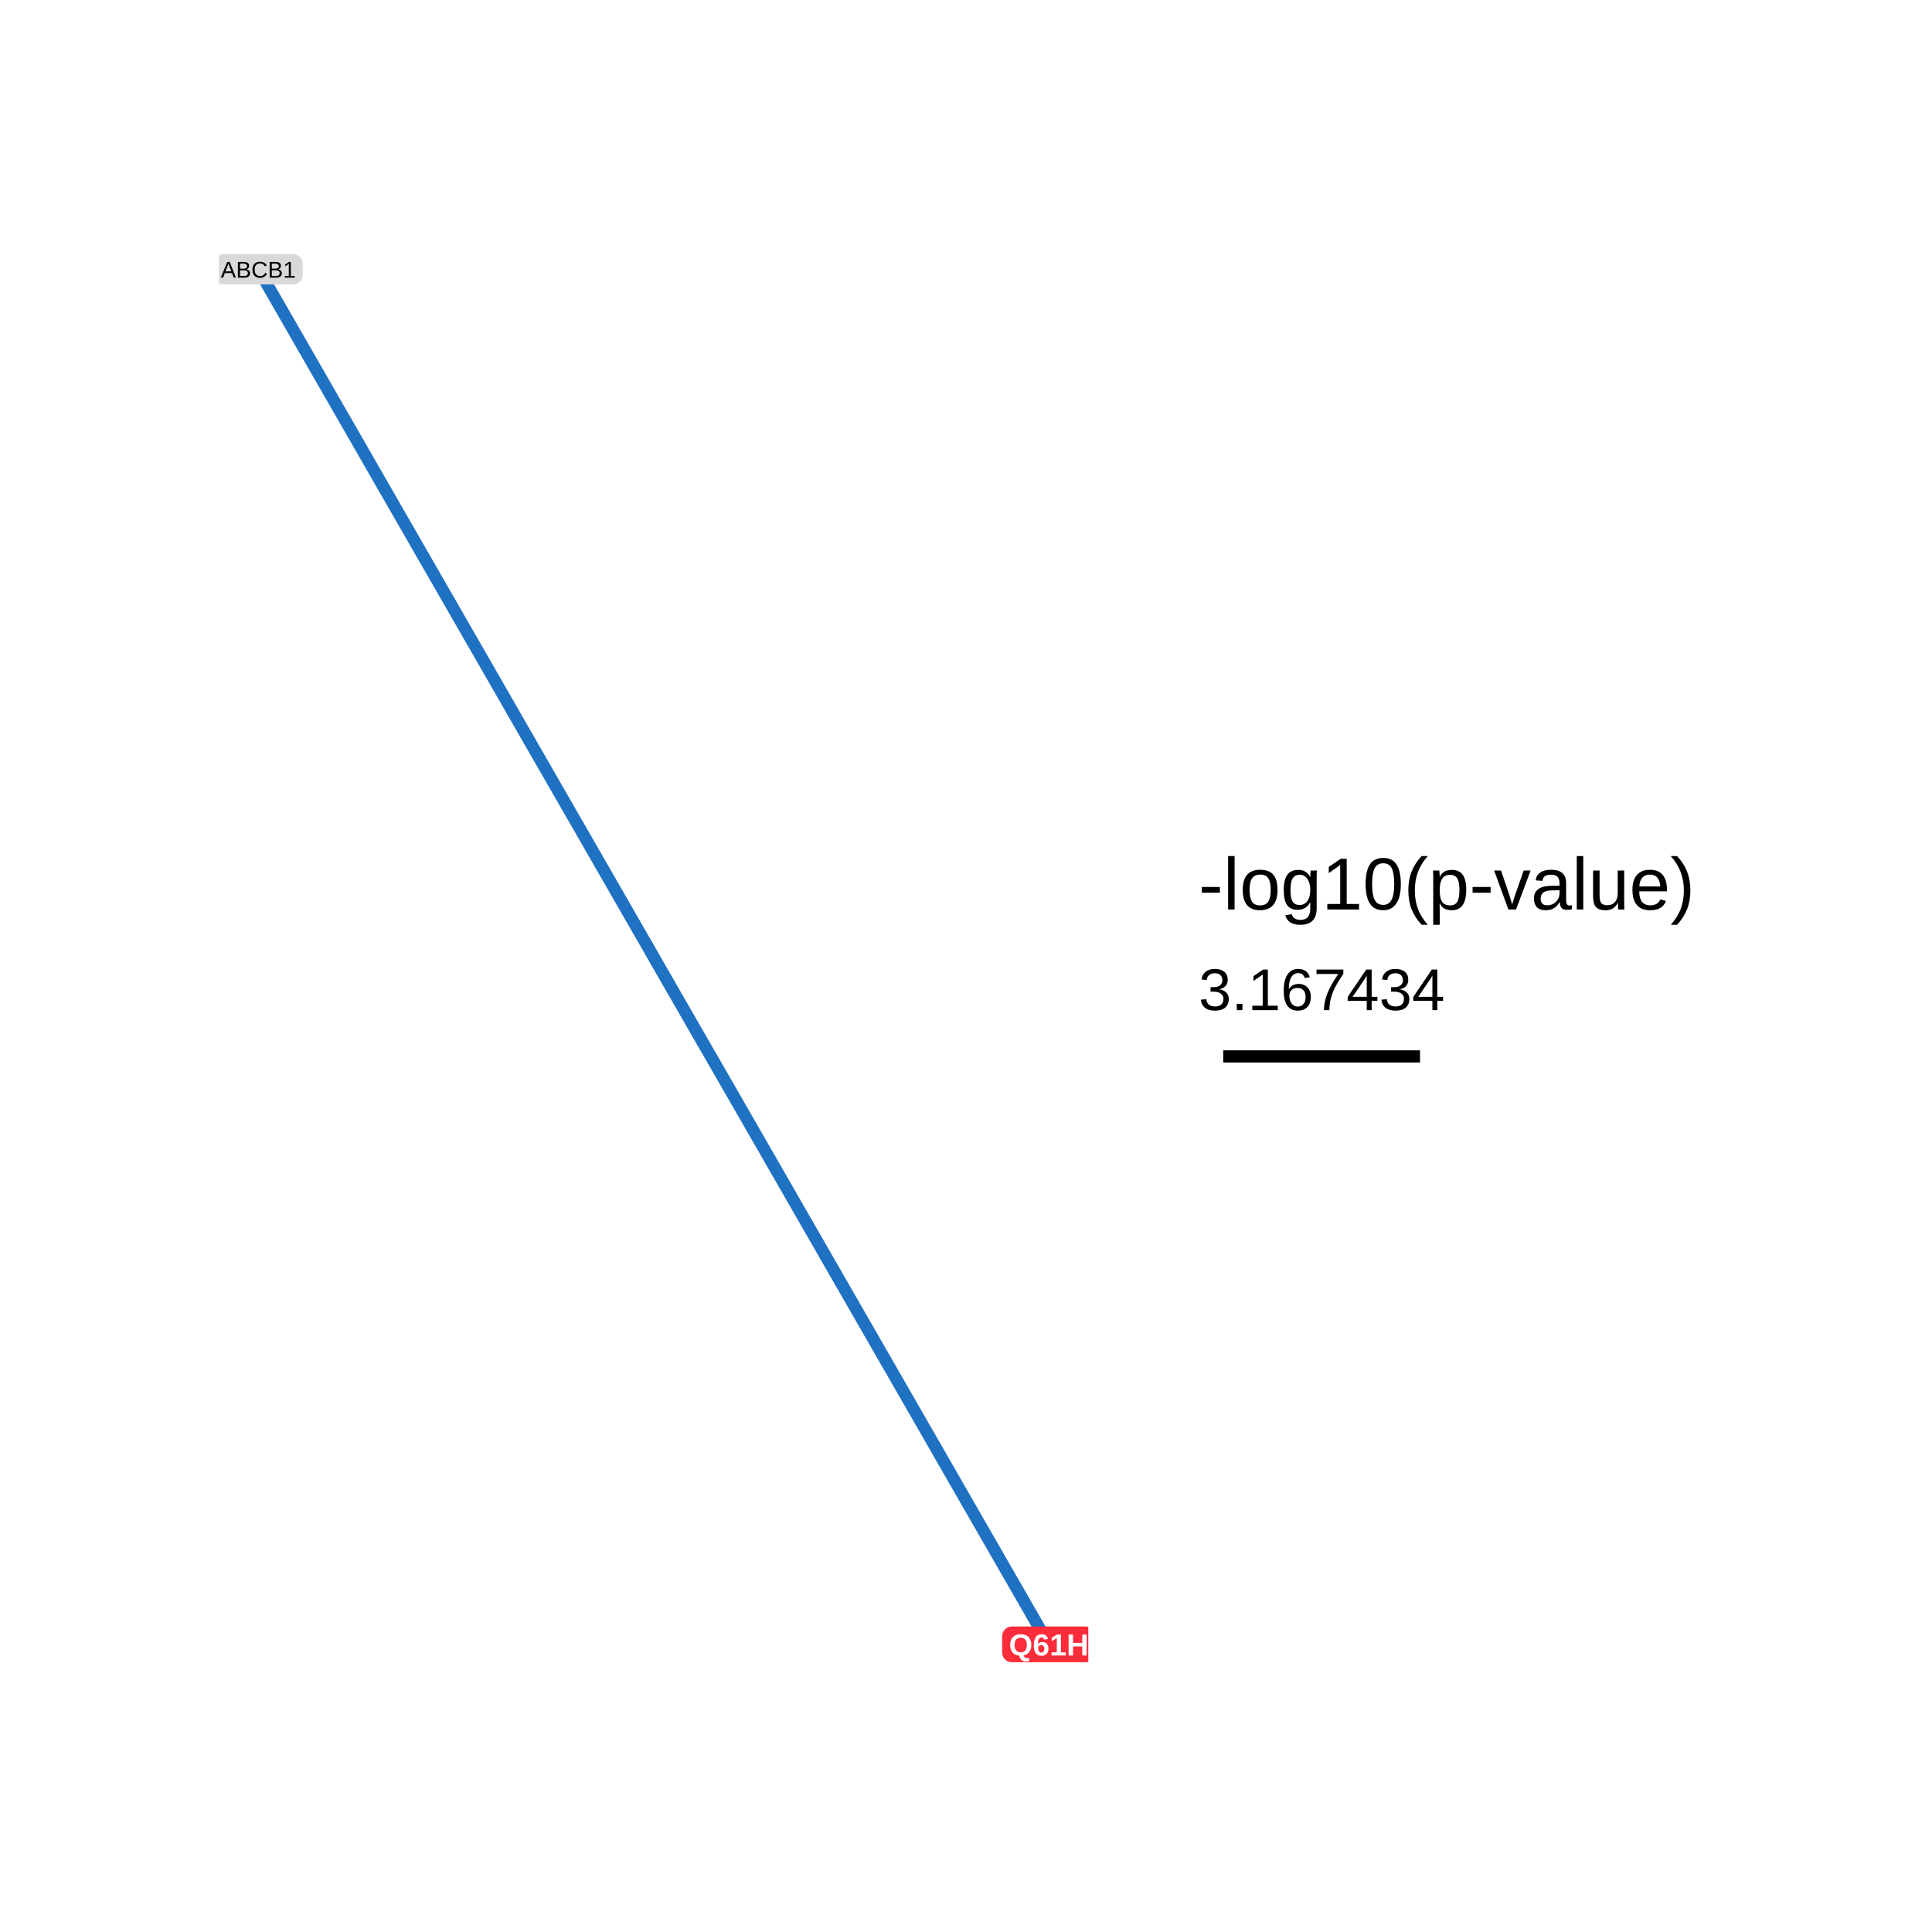
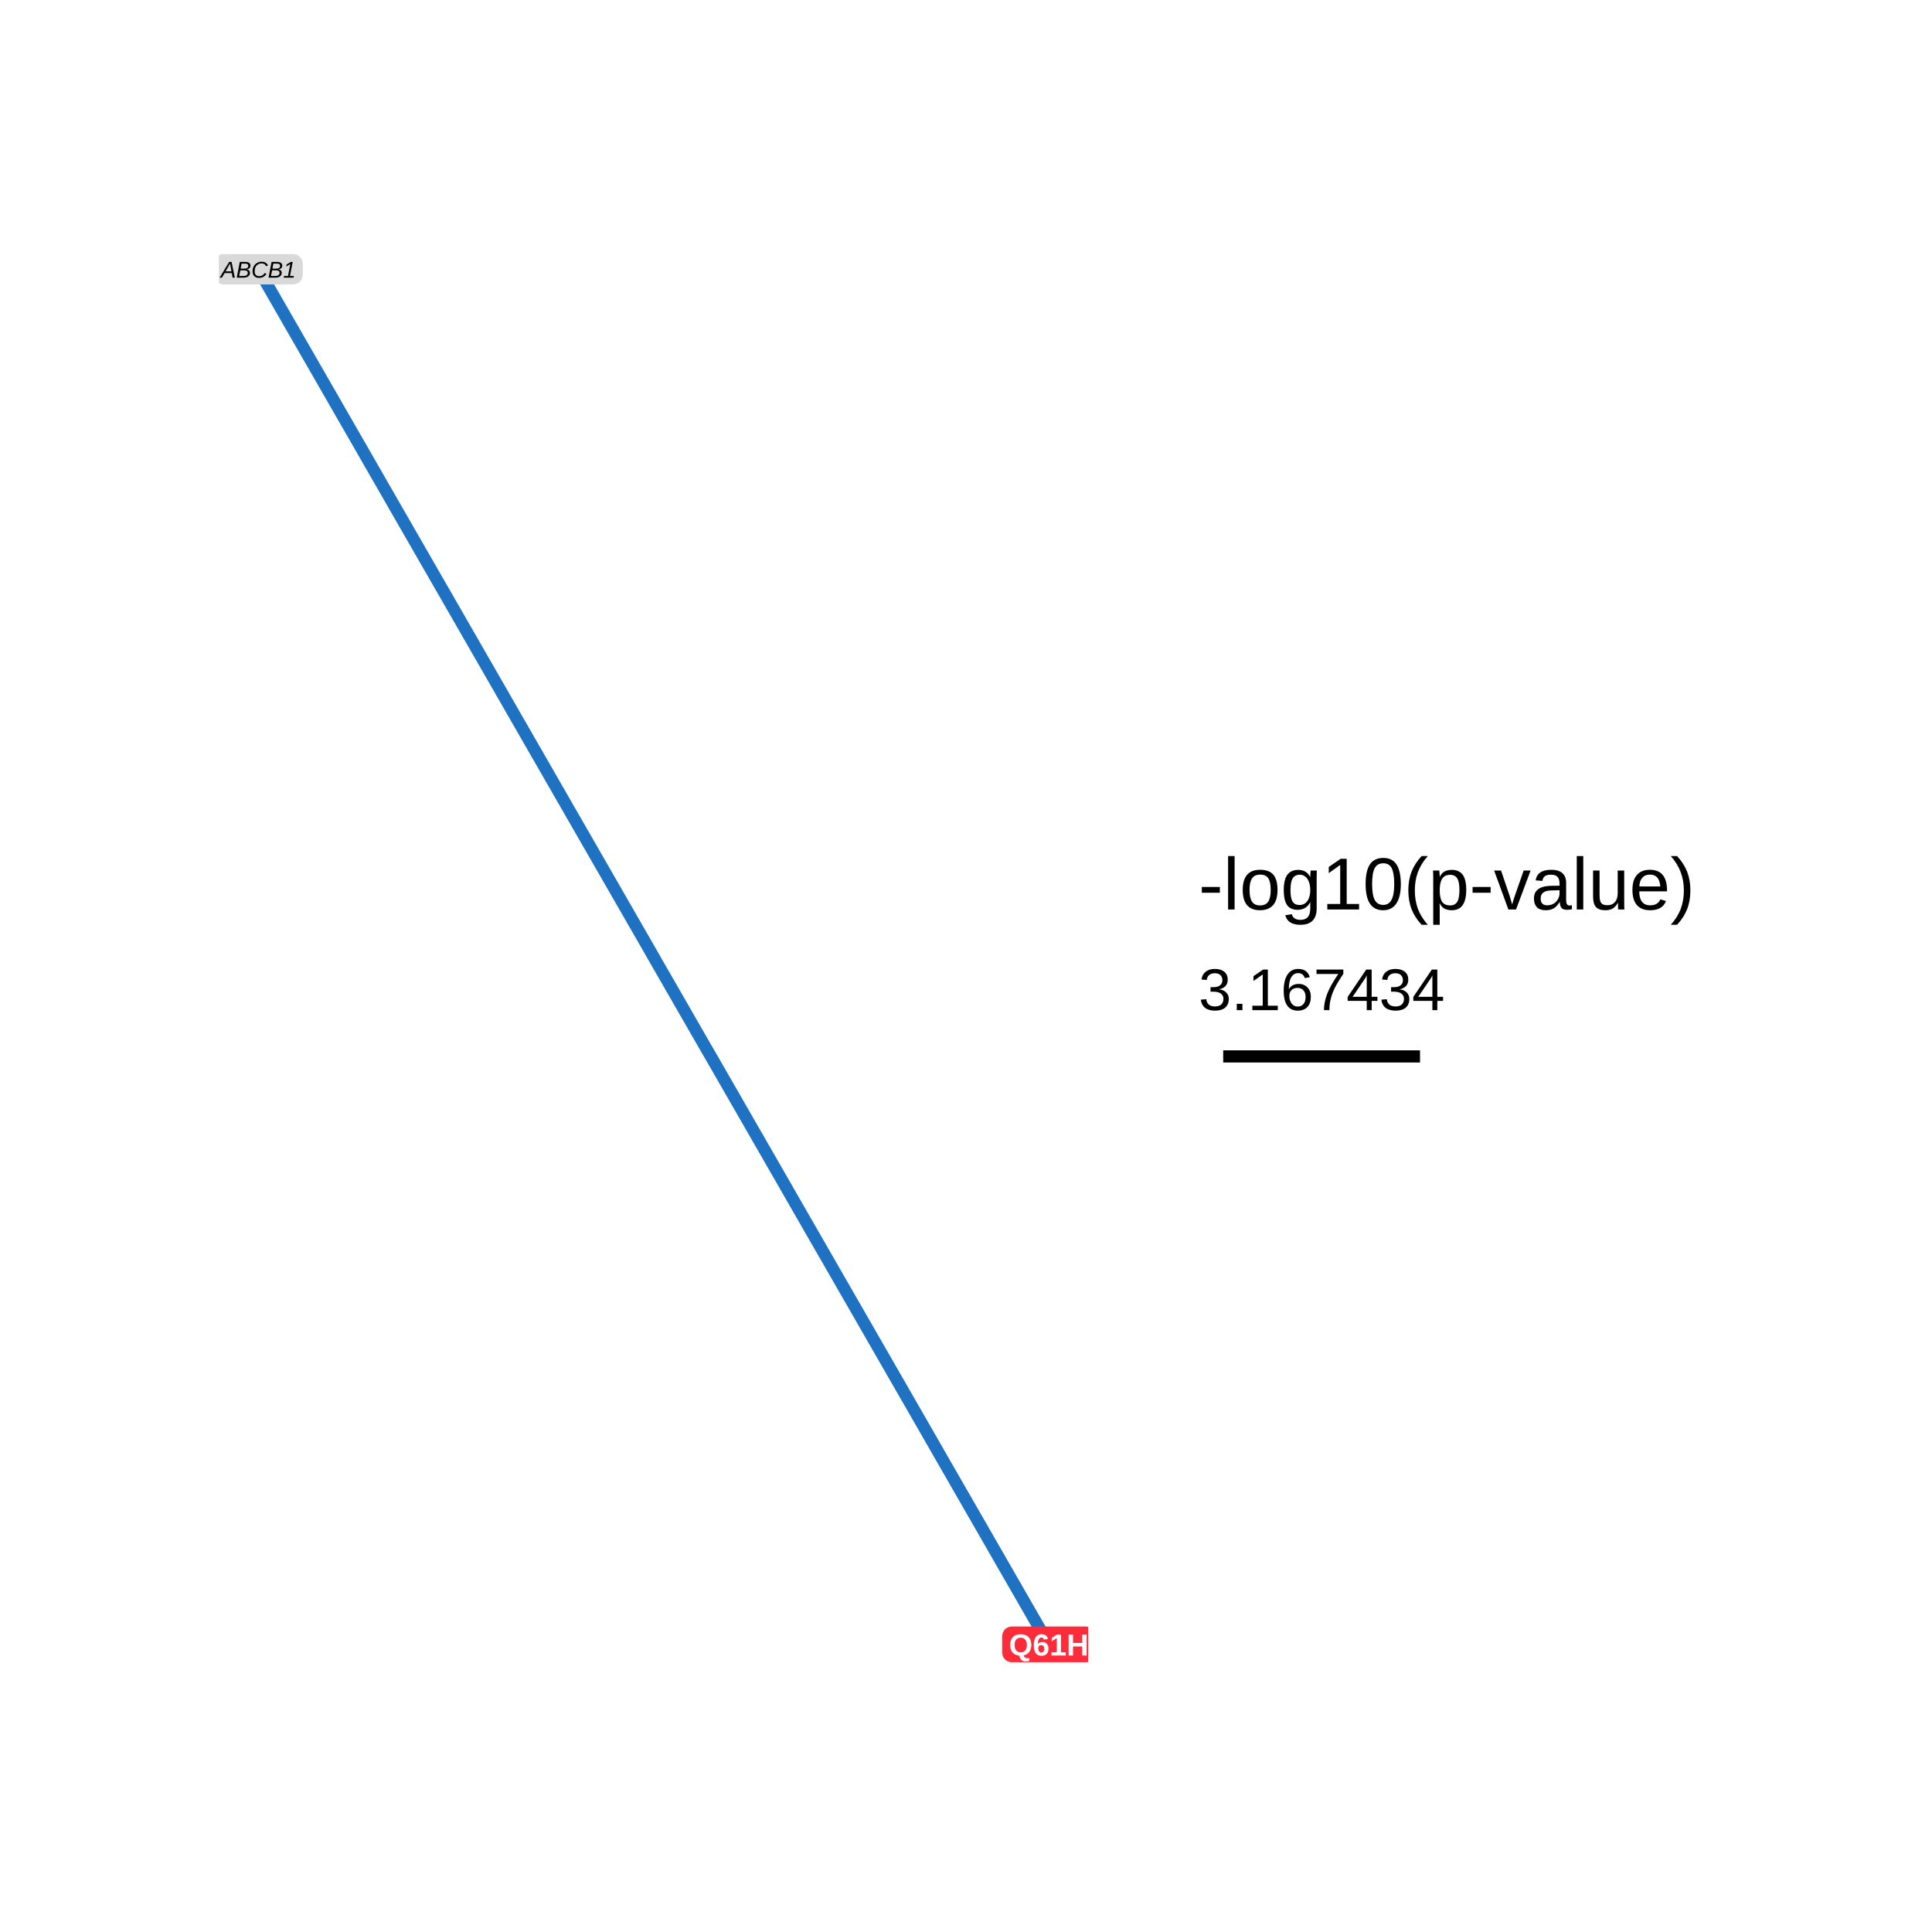
<svg xmlns="http://www.w3.org/2000/svg" viewBox="0 0 288.00 288.00">
  <defs>
    <style type="text/css">
    line, polyline, polygon, path, rect, circle {
      fill: none;
      stroke: #000000;
      stroke-linecap: round;
      stroke-linejoin: round;
      stroke-miterlimit: 10.00;
    }
  </style>
  </defs>
  <rect width="100%" height="100%" style="stroke: none; fill: #FFFFFF;" />
  <rect x="0.00" y="0.00" width="288.00" height="288.00" style="stroke-width: 1.07; stroke: none; fill: #FFFFFF;" />
  <defs>
    <clipPath id="cpMzIuNjN8MTYyLjIzfDI1NS4zN3wyOS44OQ==">
      <rect x="32.63" y="29.89" width="129.60" height="225.48" />
    </clipPath>
  </defs>
  <polyline points="156.34,245.12 155.15,243.05 153.96,240.98 152.77,238.91 151.58,236.84 150.39,234.77 149.20,232.70 148.01,230.63 146.82,228.56 145.63,226.49 144.44,224.42 143.25,222.35 142.06,220.28 140.87,218.21 139.68,216.14 138.49,214.06 137.30,211.99 136.11,209.92 134.92,207.85 133.73,205.78 132.54,203.71 131.35,201.64 130.16,199.57 128.97,197.50 127.78,195.43 126.59,193.36 125.40,191.29 124.21,189.22 123.02,187.15 121.83,185.08 120.64,183.01 119.45,180.94 118.26,178.87 117.07,176.79 115.88,174.72 114.69,172.65 113.50,170.58 112.31,168.51 111.12,166.44 109.93,164.37 108.74,162.30 107.55,160.23 106.36,158.16 105.16,156.09 103.97,154.02 102.78,151.95 101.59,149.88 100.40,147.81 99.21,145.74 98.02,143.67 96.83,141.59 95.64,139.52 94.45,137.45 93.26,135.38 92.07,133.31 90.88,131.24 89.69,129.17 88.50,127.10 87.31,125.03 86.12,122.96 84.93,120.89 83.74,118.82 82.55,116.75 81.36,114.68 80.17,112.61 78.98,110.54 77.79,108.47 76.60,106.40 75.41,104.32 74.22,102.25 73.03,100.18 71.84,98.11 70.65,96.04 69.46,93.97 68.27,91.90 67.08,89.83 65.89,87.76 64.70,85.69 63.51,83.62 62.32,81.55 61.13,79.48 59.94,77.41 58.75,75.34 57.56,73.27 56.37,71.20 55.18,69.13 53.99,67.05 52.80,64.98 51.61,62.91 50.42,60.84 49.23,58.77 48.04,56.70 46.85,54.63 45.66,52.56 44.47,50.49 43.28,48.42 42.09,46.35 40.90,44.28 39.71,42.21 38.52,40.14 " style="stroke-width: 1.81; stroke: #1F71C2; stroke-linecap: butt;" clip-path="url(#cpMzIuNjN8MTYyLjIzfDI1NS4zN3wyOS44OQ==)" />
  <polygon points="150.83,247.79 161.85,247.79 161.79,247.79 162.02,247.78 162.25,247.73 162.46,247.65 162.66,247.53 162.84,247.39 163.00,247.21 163.12,247.02 163.21,246.80 163.27,246.58 163.29,246.35 163.29,246.35 163.29,243.90 163.29,243.90 163.27,243.67 163.21,243.44 163.12,243.23 163.00,243.03 162.84,242.86 162.66,242.71 162.46,242.60 162.25,242.52 162.02,242.47 161.85,242.46 150.83,242.46 151.01,242.47 150.78,242.46 150.55,242.49 150.32,242.55 150.11,242.65 149.92,242.78 149.76,242.94 149.62,243.13 149.51,243.33 149.44,243.55 149.40,243.78 149.39,243.90 149.39,246.35 149.40,246.23 149.40,246.46 149.44,246.69 149.51,246.91 149.62,247.12 149.76,247.30 149.92,247.46 150.11,247.59 150.32,247.69 150.55,247.76 150.78,247.79 " style="stroke-width: 0.00; stroke: none; fill: #FD2C3B;" clip-path="url(#cpMzIuNjN8MTYyLjIzfDI1NS4zN3wyOS44OQ==)" />
  <g clip-path="url(#cpMzIuNjN8MTYyLjIzfDI1NS4zN3wyOS44OQ==)">
    <text x="150.40" y="246.78" style="font-size: 4.55px; font-weight: bold; fill: #FFFFFF; font-family: Arial;" textLength="11.88px" lengthAdjust="spacingAndGlyphs">Q61H</text>
  </g>
  <polygon points="33.34,42.40 43.70,42.40 43.64,42.39 43.87,42.38 44.10,42.34 44.31,42.26 44.51,42.14 44.69,41.99 44.85,41.82 44.97,41.62 45.06,41.41 45.12,41.19 45.14,40.96 45.14,40.96 45.14,39.32 45.14,39.32 45.12,39.09 45.06,38.86 44.97,38.65 44.85,38.45 44.69,38.28 44.51,38.13 44.31,38.02 44.10,37.94 43.87,37.89 43.70,37.88 33.34,37.88 33.51,37.89 33.28,37.88 33.05,37.91 32.83,37.97 32.62,38.07 32.43,38.20 32.26,38.36 32.12,38.55 32.02,38.75 31.94,38.97 31.91,39.20 31.90,39.32 31.90,40.96 31.91,40.84 31.91,41.07 31.94,41.30 32.02,41.52 32.12,41.72 32.26,41.91 32.43,42.07 32.62,42.20 32.83,42.30 33.05,42.37 33.28,42.39 " style="stroke-width: 0.00; stroke: none; fill: #D9D9D9;" clip-path="url(#cpMzIuNjN8MTYyLjIzfDI1NS4zN3wyOS44OQ==)" />
  <g clip-path="url(#cpMzIuNjN8MTYyLjIzfDI1NS4zN3wyOS44OQ==)">
-     <text x="32.91" y="41.39" style="font-size: 3.41px; font-family: Arial;" textLength="11.22px" lengthAdjust="spacingAndGlyphs">ABCB1</text>
+     <text x="32.91" y="41.39" style="font-size: 3.41px; font-style: italic; font-family: Arial;" textLength="11.22px" lengthAdjust="spacingAndGlyphs">ABCB1</text>
  </g>
  <defs>
    <clipPath id="cpMC4wMHwyODguMDB8Mjg4LjAwfDAuMDA=">
      <rect x="0.00" y="0.00" width="288.00" height="288.00" />
    </clipPath>
  </defs>
  <g clip-path="url(#cpMC4wMHwyODguMDB8Mjg4LjAwfDAuMDA=)">
    <text x="178.67" y="135.58" style="font-size: 11.00px; font-family: Arial;" textLength="73.96px" lengthAdjust="spacingAndGlyphs">-log10(p-value)</text>
  </g>
  <line x1="182.34" y1="157.48" x2="211.68" y2="157.48" style="stroke-width: 1.81; stroke-linecap: butt;" clip-path="url(#cpMC4wMHwyODguMDB8Mjg4LjAwfDAuMDA=)" />
  <g clip-path="url(#cpMC4wMHwyODguMDB8Mjg4LjAwfDAuMDA=)">
    <text x="178.67" y="150.58" style="font-size: 8.80px; font-family: Arial;" textLength="36.68px" lengthAdjust="spacingAndGlyphs">3.167434</text>
  </g>
</svg>
